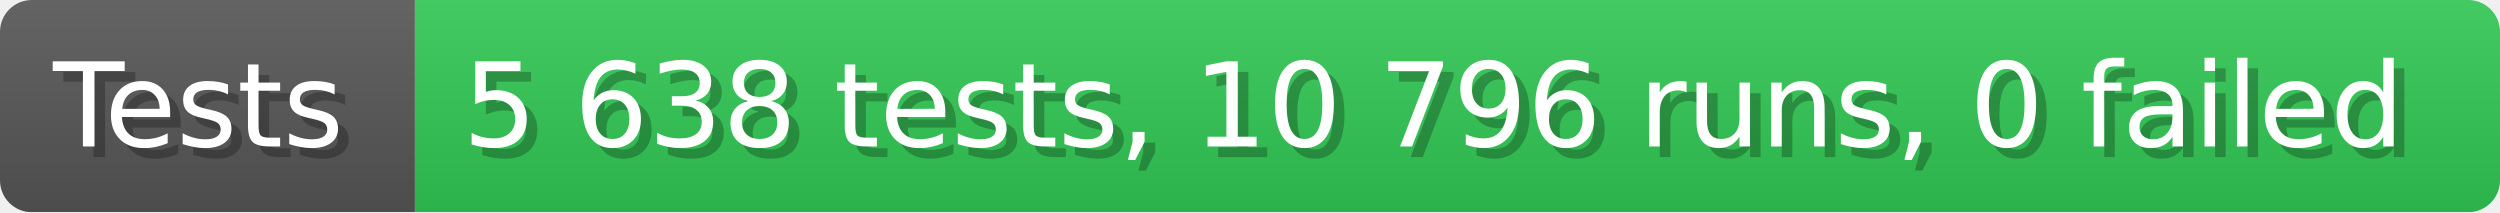
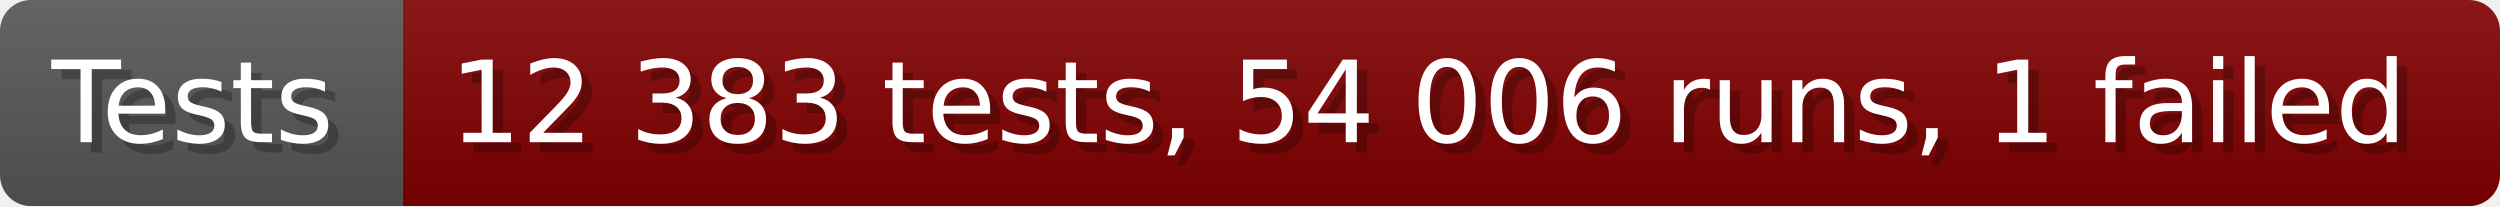
- <svg xmlns="http://www.w3.org/2000/svg" width="235.6" height="20" viewBox="0 0 2356 200" role="img" aria-label="Tests: 5 638 tests, 10 796 runs, 0 failed">
+ <svg xmlns="http://www.w3.org/2000/svg" width="242.6" height="20" viewBox="0 0 2426 200" role="img" aria-label="Tests: 12 383 tests, 54 006 runs, 1 failed">
  <linearGradient id="a" x2="0" y2="100%">
    <stop offset="0" stop-opacity=".1" stop-color="#EEE" />
    <stop offset="1" stop-opacity=".1" />
  </linearGradient>
  <mask id="m">
-     <rect width="2356" height="200" rx="30" fill="#FFF" />
+     <rect width="2426" height="200" rx="30" fill="#FFF" />
  </mask>
  <g mask="url(#m)">
    <rect width="391" height="200" fill="#555" />
-     <rect width="1965" height="200" fill="#31c653" x="391" />
-     <rect width="2356" height="200" fill="url(#a)" />
+     <rect width="2035" height="200" fill="#800000" x="391" />
+     <rect width="2426" height="200" fill="url(#a)" />
  </g>
  <g aria-hidden="true" fill="#fff" text-anchor="start" font-family="Verdana,DejaVu Sans,sans-serif" font-size="110">
    <text x="60" y="148" textLength="291" fill="#000" opacity="0.25">Tests</text>
    <text x="50" y="138" textLength="291">Tests</text>
-     <text x="446" y="148" textLength="1865" fill="#000" opacity="0.25">5 638 tests, 10 796 runs, 0 failed</text>
-     <text x="436" y="138" textLength="1865">5 638 tests, 10 796 runs, 0 failed</text>
+     <text x="446" y="148" textLength="1935" fill="#000" opacity="0.25">12 383 tests, 54 006 runs, 1 failed</text>
+     <text x="436" y="138" textLength="1935">12 383 tests, 54 006 runs, 1 failed</text>
  </g>
</svg>
